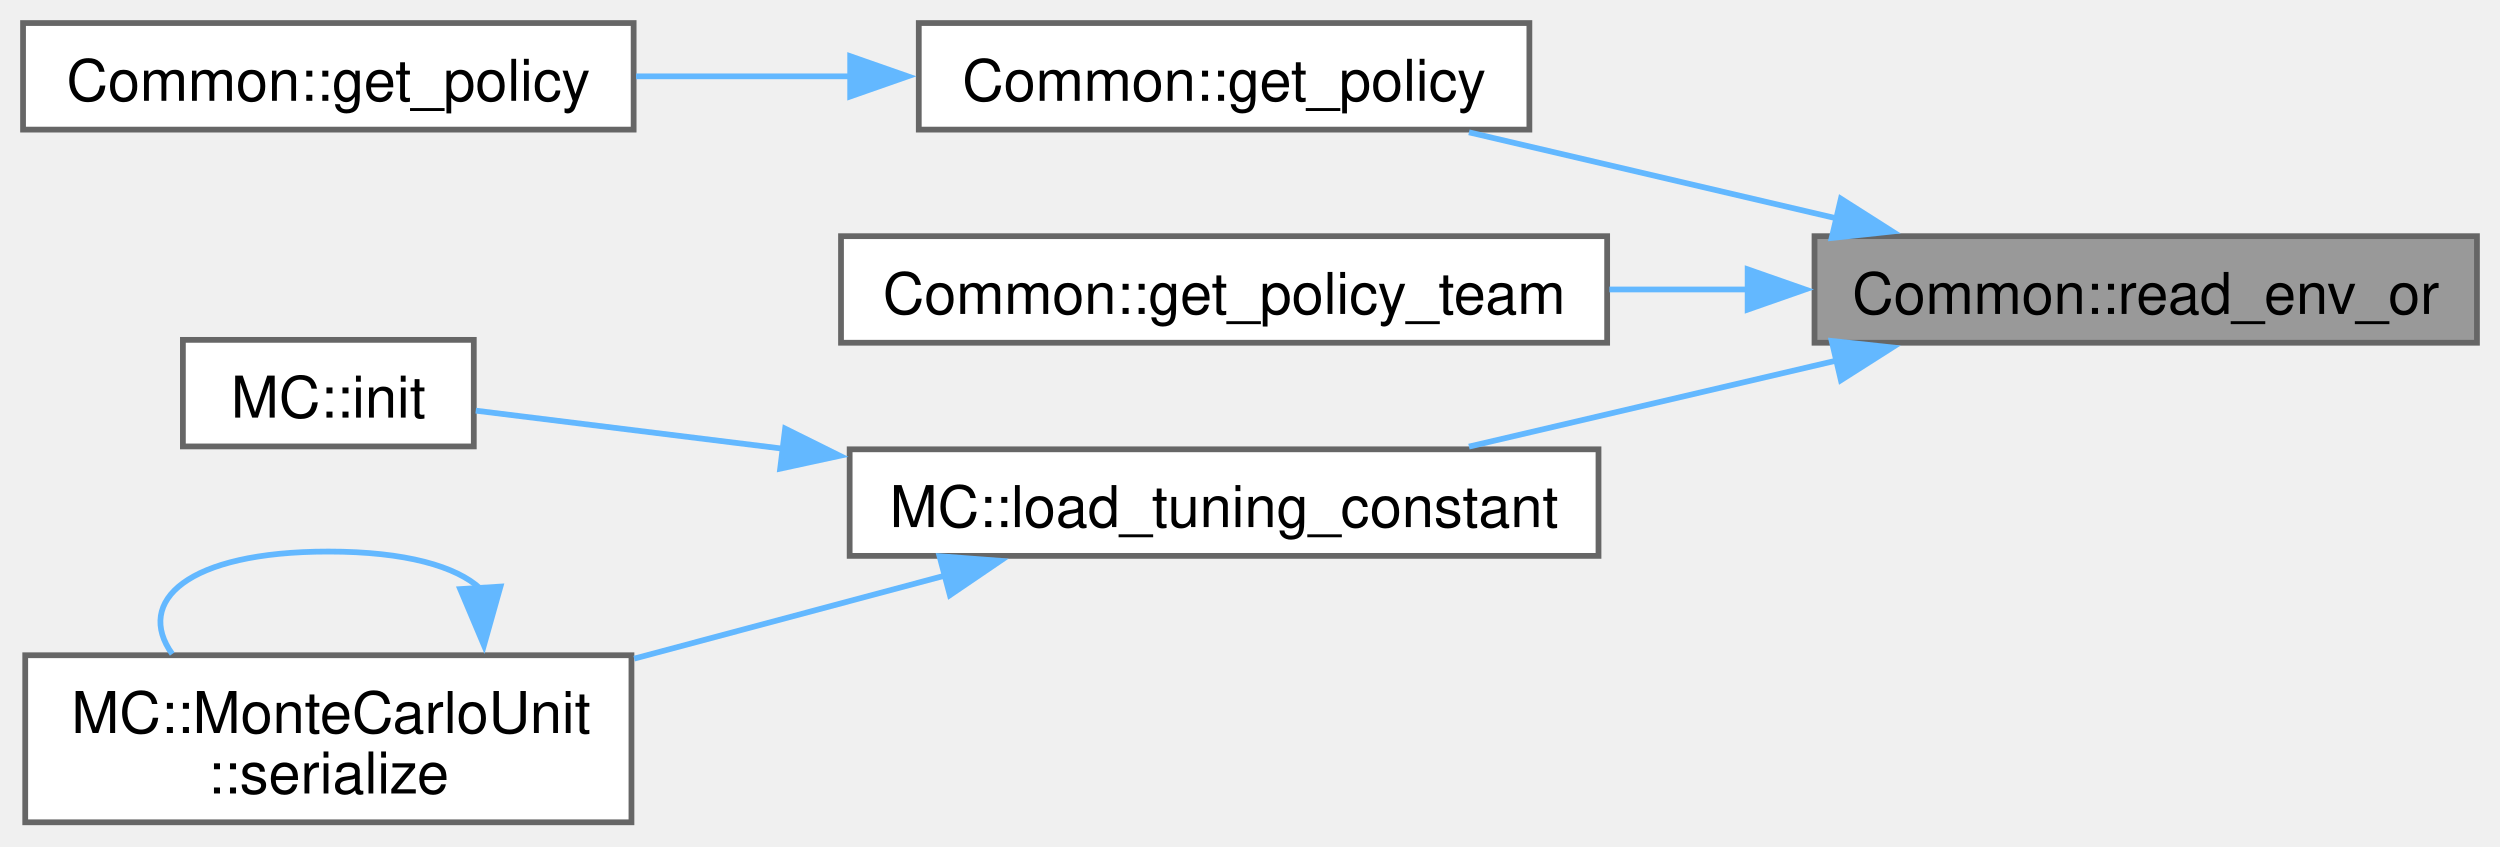
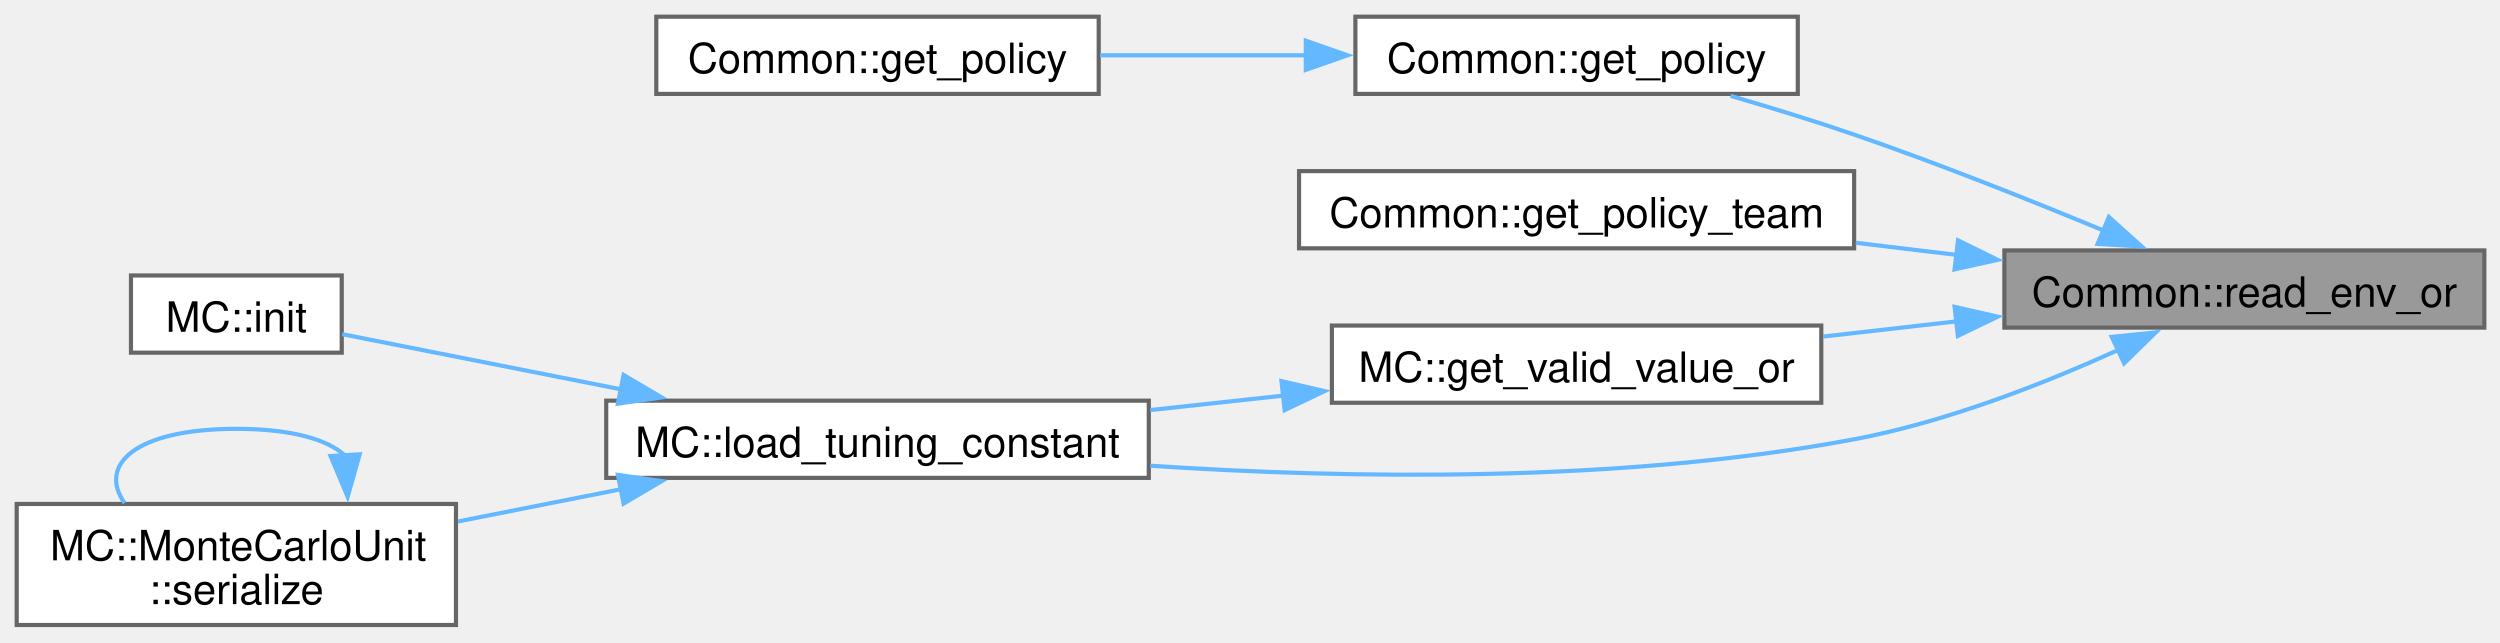
- <svg xmlns="http://www.w3.org/2000/svg" xmlns:xlink="http://www.w3.org/1999/xlink" width="434pt" height="147pt" viewBox="0.00 0.00 434.00 147.00">
-   <g id="graph0" class="graph" transform="scale(1 1) rotate(0) translate(4 142.75)">
+ <svg xmlns="http://www.w3.org/2000/svg" xmlns:xlink="http://www.w3.org/1999/xlink" width="599pt" height="154pt" viewBox="0.00 0.00 599.00 154.00">
+   <g id="graph0" class="graph" transform="scale(1 1) rotate(0) translate(4 149.75)">
    <g id="Node000001" class="node">
      <g id="a_Node000001">
        <a xlink:title="Wrapper arround get_env to get envariable with fallback to default.">
-           <polygon fill="#999999" stroke="#666666" points="426,-101.75 311,-101.75 311,-83.25 426,-83.25 426,-101.75" />
-           <text xml:space="preserve" text-anchor="middle" x="368.5" y="-88.25" font-family="Helvetica,sans-Serif" font-size="10.00">Common::read_env_or</text>
+           <polygon fill="#999999" stroke="#666666" points="591.25,-89.75 476.25,-89.75 476.25,-71.25 591.25,-71.25 591.25,-89.75" />
+           <text xml:space="preserve" text-anchor="middle" x="533.75" y="-76.25" font-family="Helvetica,sans-Serif" font-size="10.00">Common::read_env_or</text>
        </a>
      </g>
    </g>
    <g id="Node000002" class="node">
      <g id="a_Node000002">
        <a xlink:href="namespaceCommon.html#ad3d68e79e4dbd7836f3090e662e01dba" target="_top" xlink:title=" ">
-           <polygon fill="white" stroke="#666666" points="261.5,-138.75 155.5,-138.75 155.5,-120.25 261.5,-120.25 261.5,-138.75" />
-           <text xml:space="preserve" text-anchor="middle" x="208.5" y="-125.25" font-family="Helvetica,sans-Serif" font-size="10.00">Common::get_policy</text>
+           <polygon fill="white" stroke="#666666" points="426.75,-145.75 320.75,-145.75 320.75,-127.25 426.75,-127.25 426.75,-145.75" />
+           <text xml:space="preserve" text-anchor="middle" x="373.75" y="-132.25" font-family="Helvetica,sans-Serif" font-size="10.00">Common::get_policy</text>
        </a>
      </g>
    </g>
    <g id="edge1_Node000001_Node000002" class="edge">
      <g id="a_edge1_Node000001_Node000002">
        <a xlink:title=" ">
-           <path fill="none" stroke="#63b8ff" d="M314.78,-104.85C294.02,-109.71 270.53,-115.21 251.01,-119.78" />
-           <polygon fill="#63b8ff" stroke="#63b8ff" points="315.58,-108.25 324.51,-102.57 313.98,-101.44 315.58,-108.25" />
+           <path fill="none" stroke="#63b8ff" d="M500.25,-94.41C482.65,-101.71 460.43,-110.56 440.25,-117.5 430.73,-120.77 420.32,-123.97 410.64,-126.78" />
+           <polygon fill="#63b8ff" stroke="#63b8ff" points="501.28,-97.77 509.16,-90.68 498.58,-91.31 501.28,-97.77" />
        </a>
      </g>
    </g>
    <g id="Node000004" class="node">
      <g id="a_Node000004">
        <a xlink:href="namespaceCommon.html#ad9c9fe6434c0c09218a2e33e17beee28" target="_top" xlink:title=" ">
-           <polygon fill="white" stroke="#666666" points="275,-101.75 142,-101.75 142,-83.25 275,-83.25 275,-101.75" />
-           <text xml:space="preserve" text-anchor="middle" x="208.5" y="-88.25" font-family="Helvetica,sans-Serif" font-size="10.00">Common::get_policy_team</text>
+           <polygon fill="white" stroke="#666666" points="440.25,-108.75 307.25,-108.75 307.25,-90.25 440.25,-90.25 440.25,-108.75" />
+           <text xml:space="preserve" text-anchor="middle" x="373.75" y="-95.25" font-family="Helvetica,sans-Serif" font-size="10.00">Common::get_policy_team</text>
        </a>
      </g>
    </g>
    <g id="edge3_Node000001_Node000004" class="edge">
      <g id="a_edge3_Node000001_Node000004">
        <a xlink:title=" ">
-           <path fill="none" stroke="#63b8ff" d="M299.67,-92.5C291.62,-92.5 283.41,-92.5 275.39,-92.5" />
-           <polygon fill="#63b8ff" stroke="#63b8ff" points="299.39,-96 309.39,-92.5 299.39,-89 299.39,-96" />
+           <path fill="none" stroke="#63b8ff" d="M464.92,-88.66C456.87,-89.63 448.66,-90.61 440.64,-91.58" />
+           <polygon fill="#63b8ff" stroke="#63b8ff" points="465.14,-92.16 474.65,-87.49 464.31,-85.21 465.14,-92.16" />
        </a>
      </g>
    </g>
    <g id="Node000005" class="node">
      <g id="a_Node000005">
-         <a xlink:href="namespaceMC.html#a67a8a8fb99f617a67dd3702cd0f0b47f" target="_top" xlink:title=" ">
-           <polygon fill="white" stroke="#666666" points="273.5,-64.75 143.5,-64.75 143.5,-46.25 273.5,-46.25 273.5,-64.75" />
-           <text xml:space="preserve" text-anchor="middle" x="208.5" y="-51.25" font-family="Helvetica,sans-Serif" font-size="10.00">MC::load_tuning_constant</text>
+         <a xlink:href="namespaceMC.html#a607ded472d094b72eaa4e7d0cc01bce0" target="_top" xlink:title=" ">
+           <polygon fill="white" stroke="#666666" points="432.38,-71.75 315.12,-71.75 315.12,-53.25 432.38,-53.25 432.38,-71.75" />
+           <text xml:space="preserve" text-anchor="middle" x="373.75" y="-58.25" font-family="Helvetica,sans-Serif" font-size="10.00">MC::get_valid_value_or</text>
        </a>
      </g>
    </g>
    <g id="edge4_Node000001_Node000005" class="edge">
      <g id="a_edge4_Node000001_Node000005">
        <a xlink:title=" ">
-           <path fill="none" stroke="#63b8ff" d="M314.78,-80.15C294.02,-75.29 270.53,-69.79 251.01,-65.22" />
-           <polygon fill="#63b8ff" stroke="#63b8ff" points="313.98,-83.56 324.51,-82.43 315.58,-76.75 313.98,-83.56" />
+           <path fill="none" stroke="#63b8ff" d="M464.75,-72.75C454.11,-71.54 443.2,-70.3 432.81,-69.11" />
+           <polygon fill="#63b8ff" stroke="#63b8ff" points="464.32,-76.23 474.65,-73.88 465.11,-69.27 464.32,-76.23" />
+         </a>
+       </g>
+     </g>
+     <g id="Node000006" class="node">
+       <g id="a_Node000006">
+         <a xlink:href="namespaceMC.html#a67a8a8fb99f617a67dd3702cd0f0b47f" target="_top" xlink:title=" ">
+           <polygon fill="white" stroke="#666666" points="271.25,-53.75 141.25,-53.75 141.25,-35.25 271.25,-35.25 271.25,-53.75" />
+           <text xml:space="preserve" text-anchor="middle" x="206.25" y="-40.25" font-family="Helvetica,sans-Serif" font-size="10.00">MC::load_tuning_constant</text>
+         </a>
+       </g>
+     </g>
+     <g id="edge9_Node000001_Node000006" class="edge">
+       <g id="a_edge9_Node000001_Node000006">
+         <a xlink:title=" ">
+           <path fill="none" stroke="#63b8ff" d="M503.59,-65.93C485.78,-57.85 462.27,-48.63 440.25,-44.5 383.99,-33.94 318.74,-35.05 271.63,-38.16" />
+           <polygon fill="#63b8ff" stroke="#63b8ff" points="501.97,-69.03 512.51,-70.11 504.94,-62.7 501.97,-69.03" />
        </a>
      </g>
    </g>
    <g id="Node000003" class="node">
      <g id="a_Node000003">
        <a xlink:href="namespaceCommon.html#a9322a1455f0f2a0626d66eae67412bda" target="_top" xlink:title=" ">
-           <polygon fill="white" stroke="#666666" points="106,-138.75 0,-138.75 0,-120.25 106,-120.25 106,-138.75" />
-           <text xml:space="preserve" text-anchor="middle" x="53" y="-125.25" font-family="Helvetica,sans-Serif" font-size="10.00">Common::get_policy</text>
+           <polygon fill="white" stroke="#666666" points="259.25,-145.75 153.25,-145.75 153.25,-127.25 259.25,-127.25 259.25,-145.75" />
+           <text xml:space="preserve" text-anchor="middle" x="206.25" y="-132.25" font-family="Helvetica,sans-Serif" font-size="10.00">Common::get_policy</text>
        </a>
      </g>
    </g>
    <g id="edge2_Node000002_Node000003" class="edge">
      <g id="a_edge2_Node000002_Node000003">
        <a xlink:title=" ">
-           <path fill="none" stroke="#63b8ff" d="M143.84,-129.5C131.39,-129.5 118.46,-129.5 106.42,-129.5" />
-           <polygon fill="#63b8ff" stroke="#63b8ff" points="143.59,-133 153.59,-129.5 143.59,-126 143.59,-133" />
-         </a>
-       </g>
-     </g>
-     <g id="Node000006" class="node">
-       <g id="a_Node000006">
-         <a xlink:href="namespaceMC.html#a321fdcab9f09e8611b6f76b834d4ba4b" target="_top" xlink:title="Helper function to initialize a MonteCarloUnit.">
-           <polygon fill="white" stroke="#666666" points="78.25,-83.75 27.75,-83.75 27.75,-65.25 78.25,-65.25 78.25,-83.75" />
-           <text xml:space="preserve" text-anchor="middle" x="53" y="-70.25" font-family="Helvetica,sans-Serif" font-size="10.00">MC::init</text>
+           <path fill="none" stroke="#63b8ff" d="M309.23,-136.5C292.81,-136.5 275.33,-136.5 259.56,-136.5" />
+           <polygon fill="#63b8ff" stroke="#63b8ff" points="308.87,-140 318.87,-136.5 308.87,-133 308.87,-140" />
        </a>
      </g>
    </g>
    <g id="edge5_Node000005_Node000006" class="edge">
      <g id="a_edge5_Node000005_Node000006">
        <a xlink:title=" ">
-           <path fill="none" stroke="#63b8ff" d="M131.96,-64.85C112.64,-67.24 93.22,-69.65 78.59,-71.46" />
-           <polygon fill="#63b8ff" stroke="#63b8ff" points="132.3,-68.34 141.79,-63.63 131.44,-61.39 132.3,-68.34" />
+           <path fill="none" stroke="#63b8ff" d="M303.54,-54.97C292.96,-53.82 282.07,-52.64 271.6,-51.5" />
+           <polygon fill="#63b8ff" stroke="#63b8ff" points="303.04,-58.44 313.36,-56.04 303.8,-51.48 303.04,-58.44" />
        </a>
      </g>
    </g>
    <g id="Node000007" class="node">
      <g id="a_Node000007">
-         <a xlink:href="structMC_1_1MonteCarloUnit.html#a98a680cfc3356b197d4cd8fd453e0a17" target="_top" xlink:title=" ">
-           <polygon fill="white" stroke="#666666" points="105.62,-29 0.38,-29 0.38,0 105.62,0 105.62,-29" />
-           <text xml:space="preserve" text-anchor="start" x="8.38" y="-15.5" font-family="Helvetica,sans-Serif" font-size="10.00">MC::MonteCarloUnit</text>
-           <text xml:space="preserve" text-anchor="middle" x="53" y="-5" font-family="Helvetica,sans-Serif" font-size="10.00">::serialize</text>
+         <a xlink:href="namespaceMC.html#a321fdcab9f09e8611b6f76b834d4ba4b" target="_top" xlink:title="Helper function to initialize a MonteCarloUnit.">
+           <polygon fill="white" stroke="#666666" points="77.88,-83.75 27.38,-83.75 27.38,-65.25 77.88,-65.25 77.88,-83.75" />
+           <text xml:space="preserve" text-anchor="middle" x="52.62" y="-70.25" font-family="Helvetica,sans-Serif" font-size="10.00">MC::init</text>
        </a>
      </g>
    </g>
-     <g id="edge6_Node000005_Node000007" class="edge">
-       <g id="a_edge6_Node000005_Node000007">
+     <g id="edge6_Node000006_Node000007" class="edge">
+       <g id="a_edge6_Node000006_Node000007">
        <a xlink:title=" ">
-           <path fill="none" stroke="#63b8ff" d="M160.23,-42.88C143.09,-38.3 123.63,-33.1 106.09,-28.41" />
-           <polygon fill="#63b8ff" stroke="#63b8ff" points="159.1,-46.19 169.66,-45.39 160.9,-39.43 159.1,-46.19" />
+           <path fill="none" stroke="#63b8ff" d="M144.76,-56.47C121.4,-61.09 96.02,-66.11 77.99,-69.68" />
+           <polygon fill="#63b8ff" stroke="#63b8ff" points="145.41,-59.91 154.54,-54.53 144.05,-53.04 145.41,-59.91" />
        </a>
      </g>
    </g>
-     <g id="edge7_Node000007_Node000007" class="edge">
-       <g id="a_edge7_Node000007_Node000007">
+     <g id="Node000008" class="node">
+       <g id="a_Node000008">
+         <a xlink:href="structMC_1_1MonteCarloUnit.html#a98a680cfc3356b197d4cd8fd453e0a17" target="_top" xlink:title=" ">
+           <polygon fill="white" stroke="#666666" points="105.25,-29 0,-29 0,0 105.25,0 105.25,-29" />
+           <text xml:space="preserve" text-anchor="start" x="8" y="-15.5" font-family="Helvetica,sans-Serif" font-size="10.00">MC::MonteCarloUnit</text>
+           <text xml:space="preserve" text-anchor="middle" x="52.62" y="-5" font-family="Helvetica,sans-Serif" font-size="10.00">::serialize</text>
+         </a>
+       </g>
+     </g>
+     <g id="edge7_Node000006_Node000008" class="edge">
+       <g id="a_edge7_Node000006_Node000008">
        <a xlink:title=" ">
-           <path fill="none" stroke="#63b8ff" d="M79.39,-40.56C75.25,-44.41 66.45,-47 53,-47 28.4,-47 19.37,-38.32 25.9,-29.21" />
-           <polygon fill="#63b8ff" stroke="#63b8ff" points="82.88,-40.92 80.01,-30.72 75.89,-40.48 82.88,-40.92" />
+           <path fill="none" stroke="#63b8ff" d="M144.85,-32.55C131.91,-29.99 118.34,-27.3 105.74,-24.81" />
+           <polygon fill="#63b8ff" stroke="#63b8ff" points="144.05,-35.96 154.54,-34.47 145.41,-29.09 144.05,-35.96" />
+         </a>
+       </g>
+     </g>
+     <g id="edge8_Node000008_Node000008" class="edge">
+       <g id="a_edge8_Node000008_Node000008">
+         <a xlink:title=" ">
+           <path fill="none" stroke="#63b8ff" d="M78.7,-40.56C74.61,-44.41 65.92,-47 52.62,-47 28.32,-47 19.4,-38.32 25.85,-29.21" />
+           <polygon fill="#63b8ff" stroke="#63b8ff" points="82.18,-40.91 79.3,-30.72 75.2,-40.48 82.18,-40.91" />
        </a>
      </g>
    </g>
  </g>
</svg>
